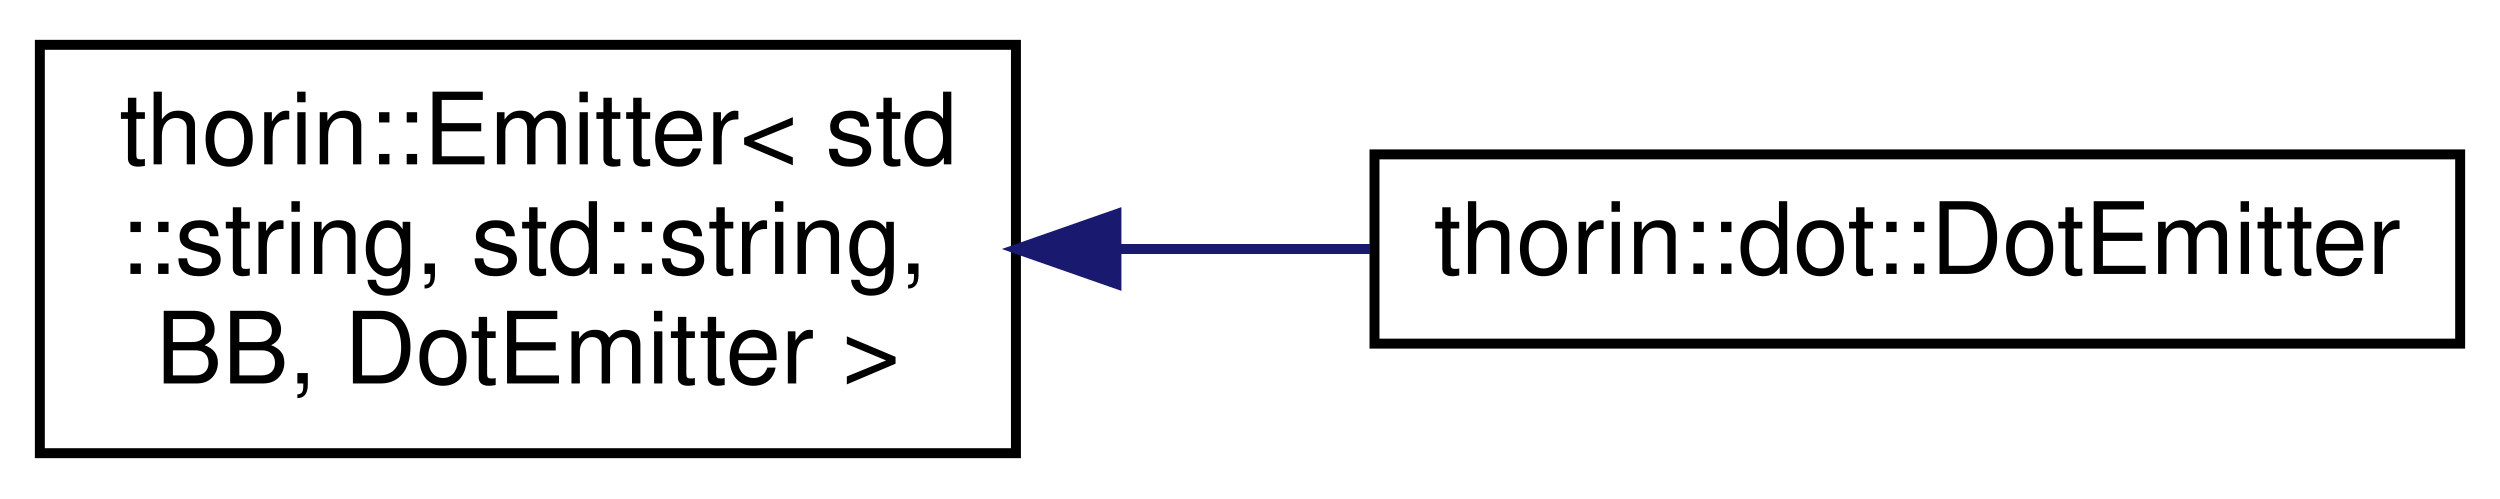
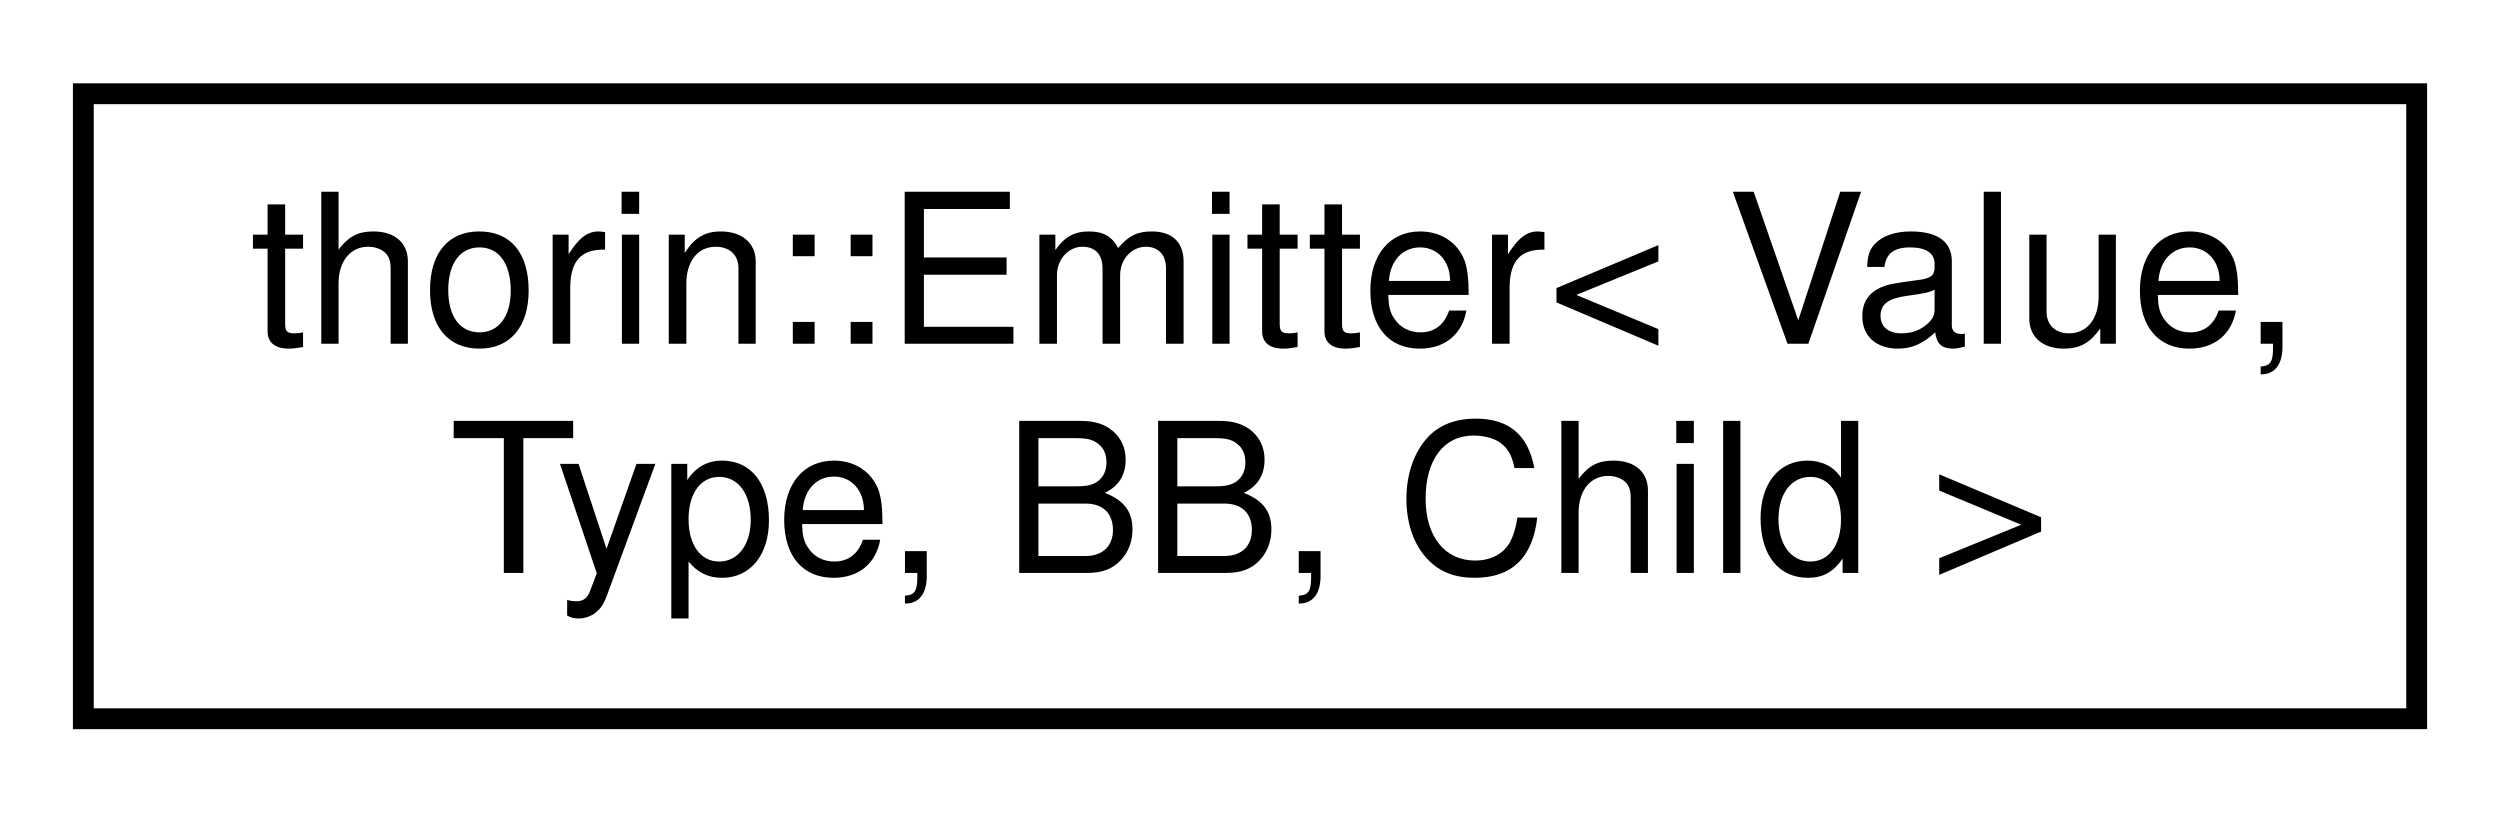
- <svg xmlns="http://www.w3.org/2000/svg" xmlns:xlink="http://www.w3.org/1999/xlink" width="251pt" height="50pt" viewBox="0.00 0.00 251.00 50.00">
-   <g id="graph0" class="graph" transform="scale(1 1) rotate(0) translate(4 46)">
+ <svg xmlns="http://www.w3.org/2000/svg" xmlns:xlink="http://www.w3.org/1999/xlink" width="120pt" height="39pt" viewBox="0.00 0.00 120.00 39.00">
+   <g id="graph0" class="graph" transform="scale(1 1) rotate(0) translate(4 35)">
    <g id="node1" class="node">
      <g id="a_node1">
        <a xlink:href="classthorin_1_1Emitter.html" target="_top" xlink:title=" ">
-           <polygon fill="none" stroke="black" points="0,-0.5 0,-41.5 98,-41.5 98,-0.5 0,-0.5" />
-           <text text-anchor="start" x="8" y="-29.5" font-family="Helvetica,sans-Serif" font-size="10.00">thorin::Emitter&lt; std</text>
-           <text text-anchor="start" x="8" y="-18.5" font-family="Helvetica,sans-Serif" font-size="10.00">::string, std::string,</text>
-           <text text-anchor="middle" x="49" y="-7.5" font-family="Helvetica,sans-Serif" font-size="10.00"> BB, DotEmitter &gt;</text>
+           <polygon fill="none" stroke="black" points="0,-0.5 0,-30.5 112,-30.5 112,-0.5 0,-0.5" />
+           <text text-anchor="start" x="8" y="-18.5" font-family="Helvetica,sans-Serif" font-size="10.00">thorin::Emitter&lt; Value,</text>
+           <text text-anchor="middle" x="56" y="-7.5" font-family="Helvetica,sans-Serif" font-size="10.00"> Type, BB, Child &gt;</text>
        </a>
      </g>
    </g>
-     <g id="node2" class="node">
-       <g id="a_node2">
-         <a xlink:href="classthorin_1_1dot_1_1DotEmitter.html" target="_top" xlink:title=" ">
-           <polygon fill="none" stroke="black" points="134,-11.5 134,-30.5 243,-30.5 243,-11.5 134,-11.5" />
-           <text text-anchor="middle" x="188.5" y="-18.5" font-family="Helvetica,sans-Serif" font-size="10.00">thorin::dot::DotEmitter</text>
-         </a>
-       </g>
-     </g>
-     <g id="edge1" class="edge">
-       <path fill="none" stroke="midnightblue" d="M108.21,-21C116.62,-21 125.24,-21 133.56,-21" />
-       <polygon fill="midnightblue" stroke="midnightblue" points="108.09,-17.5 98.09,-21 108.09,-24.5 108.09,-17.5" />
-     </g>
  </g>
</svg>
